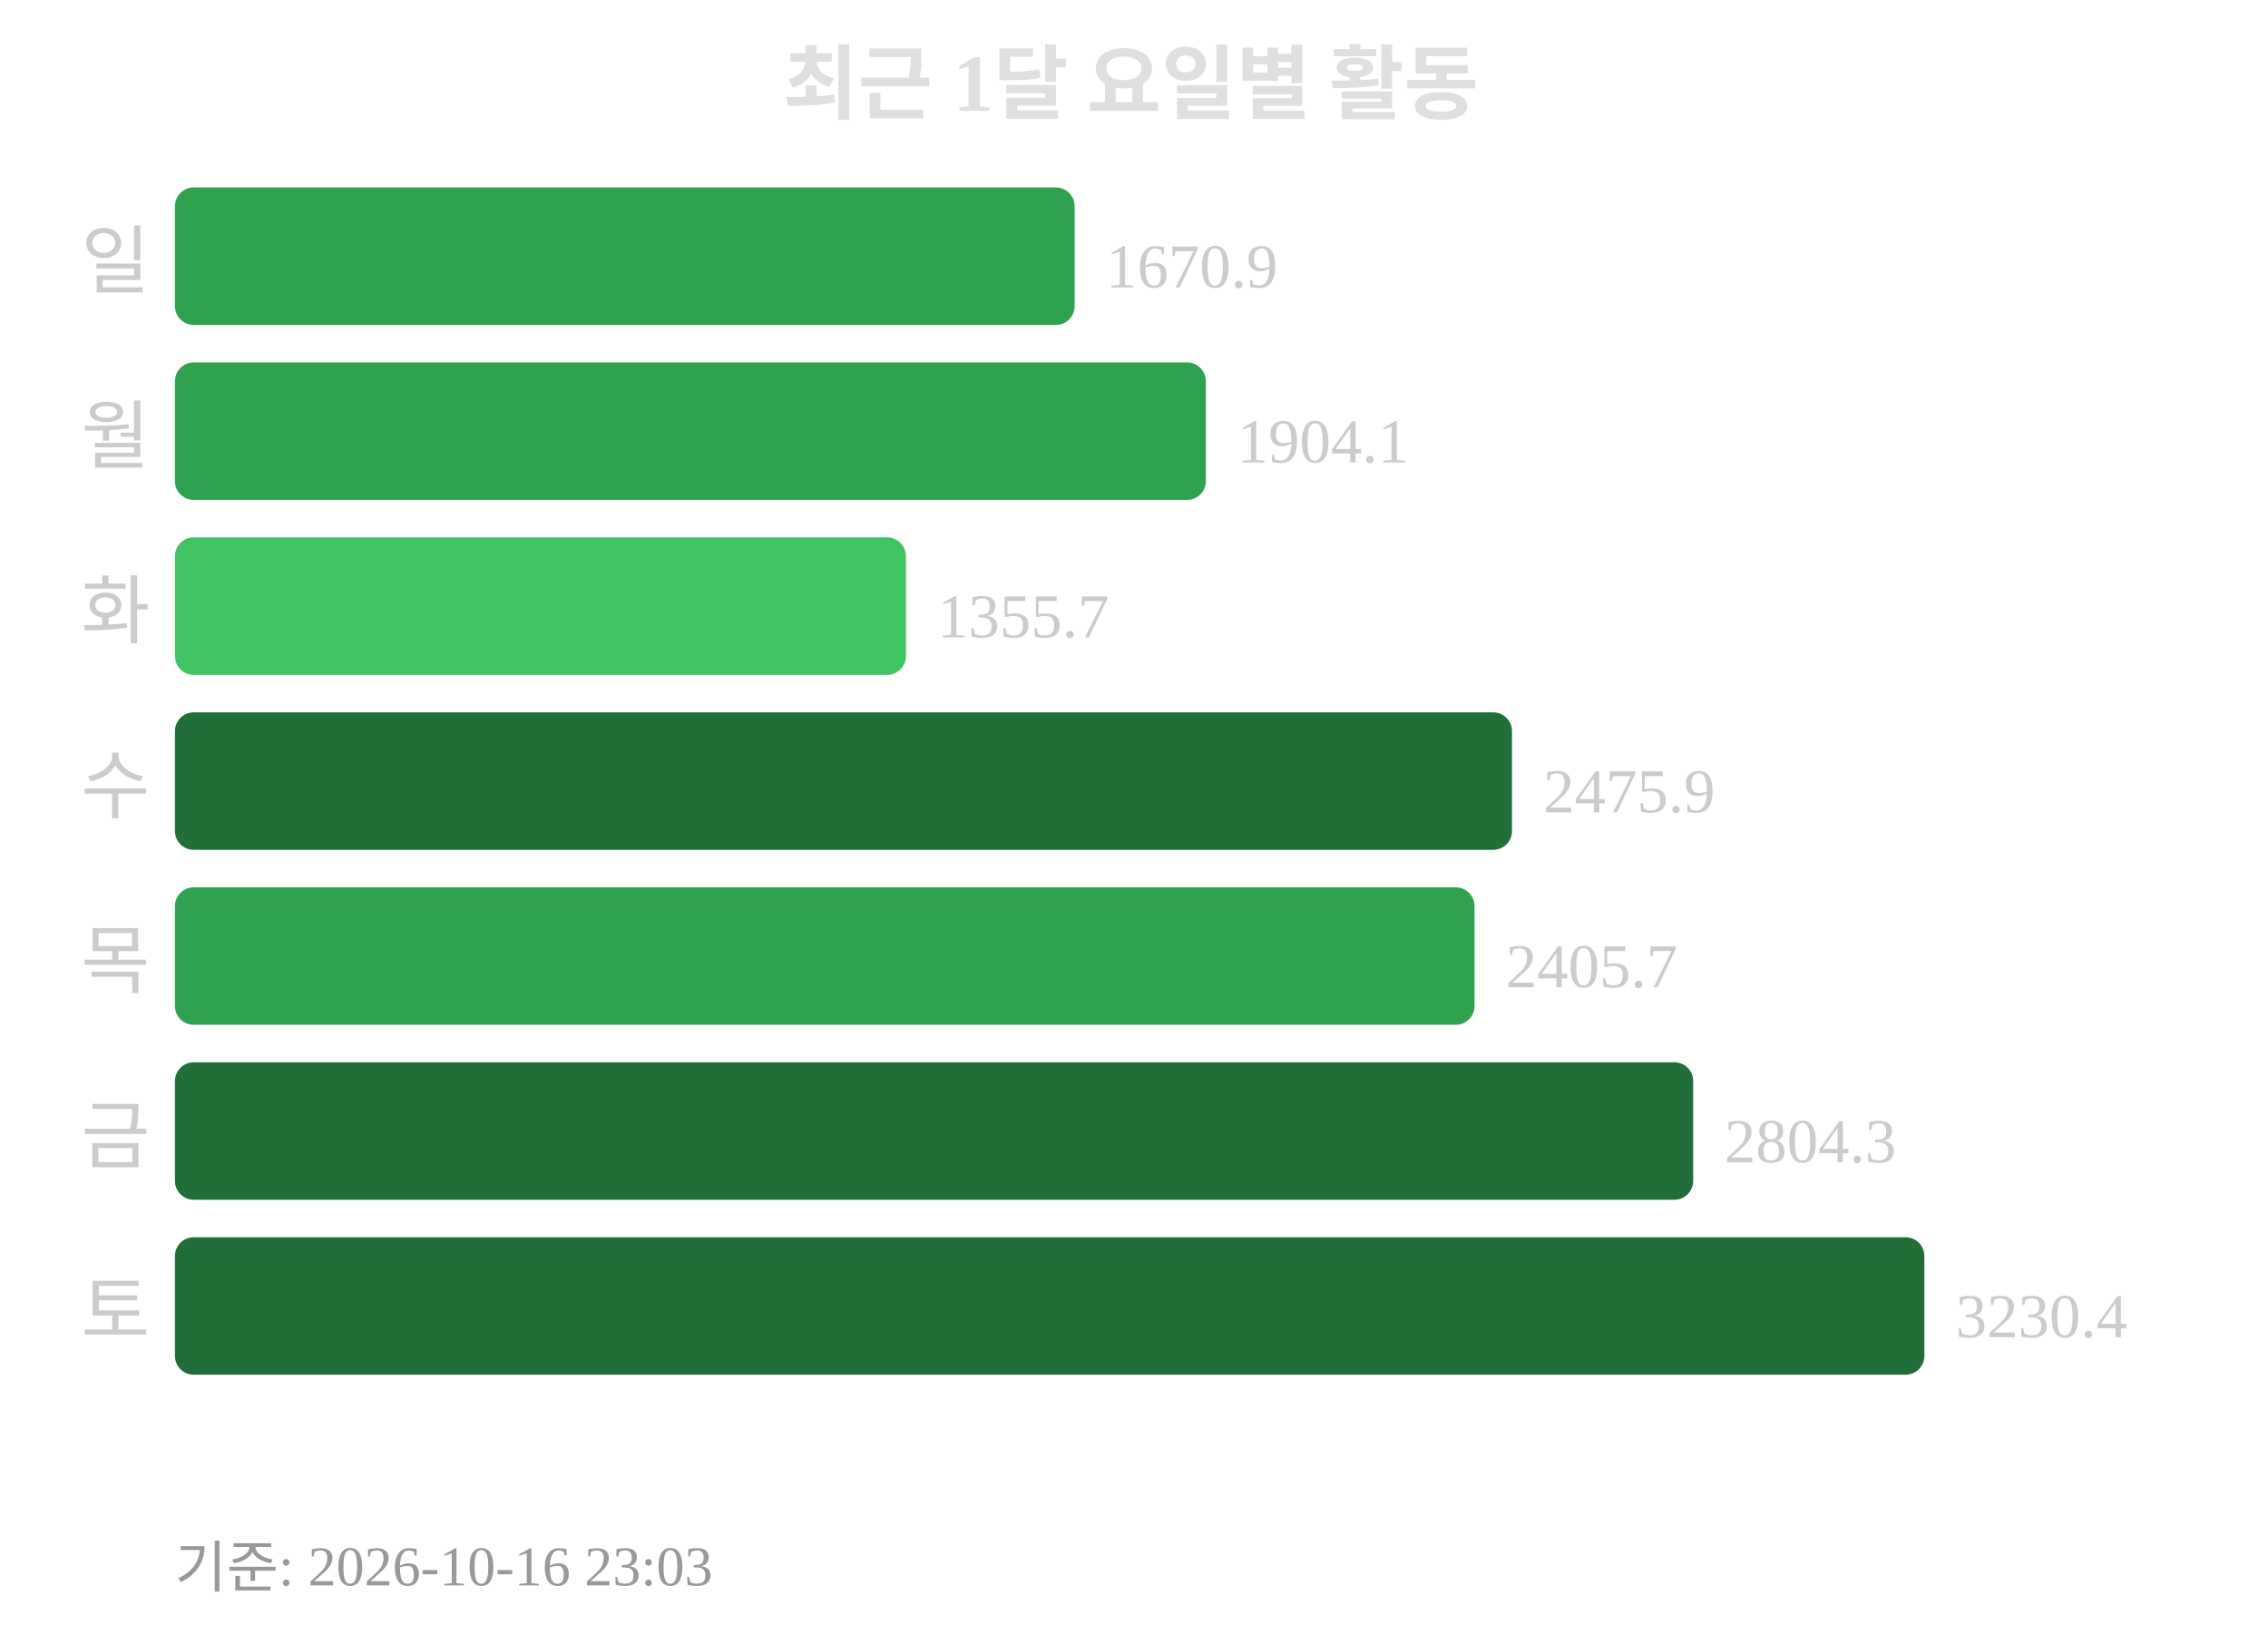
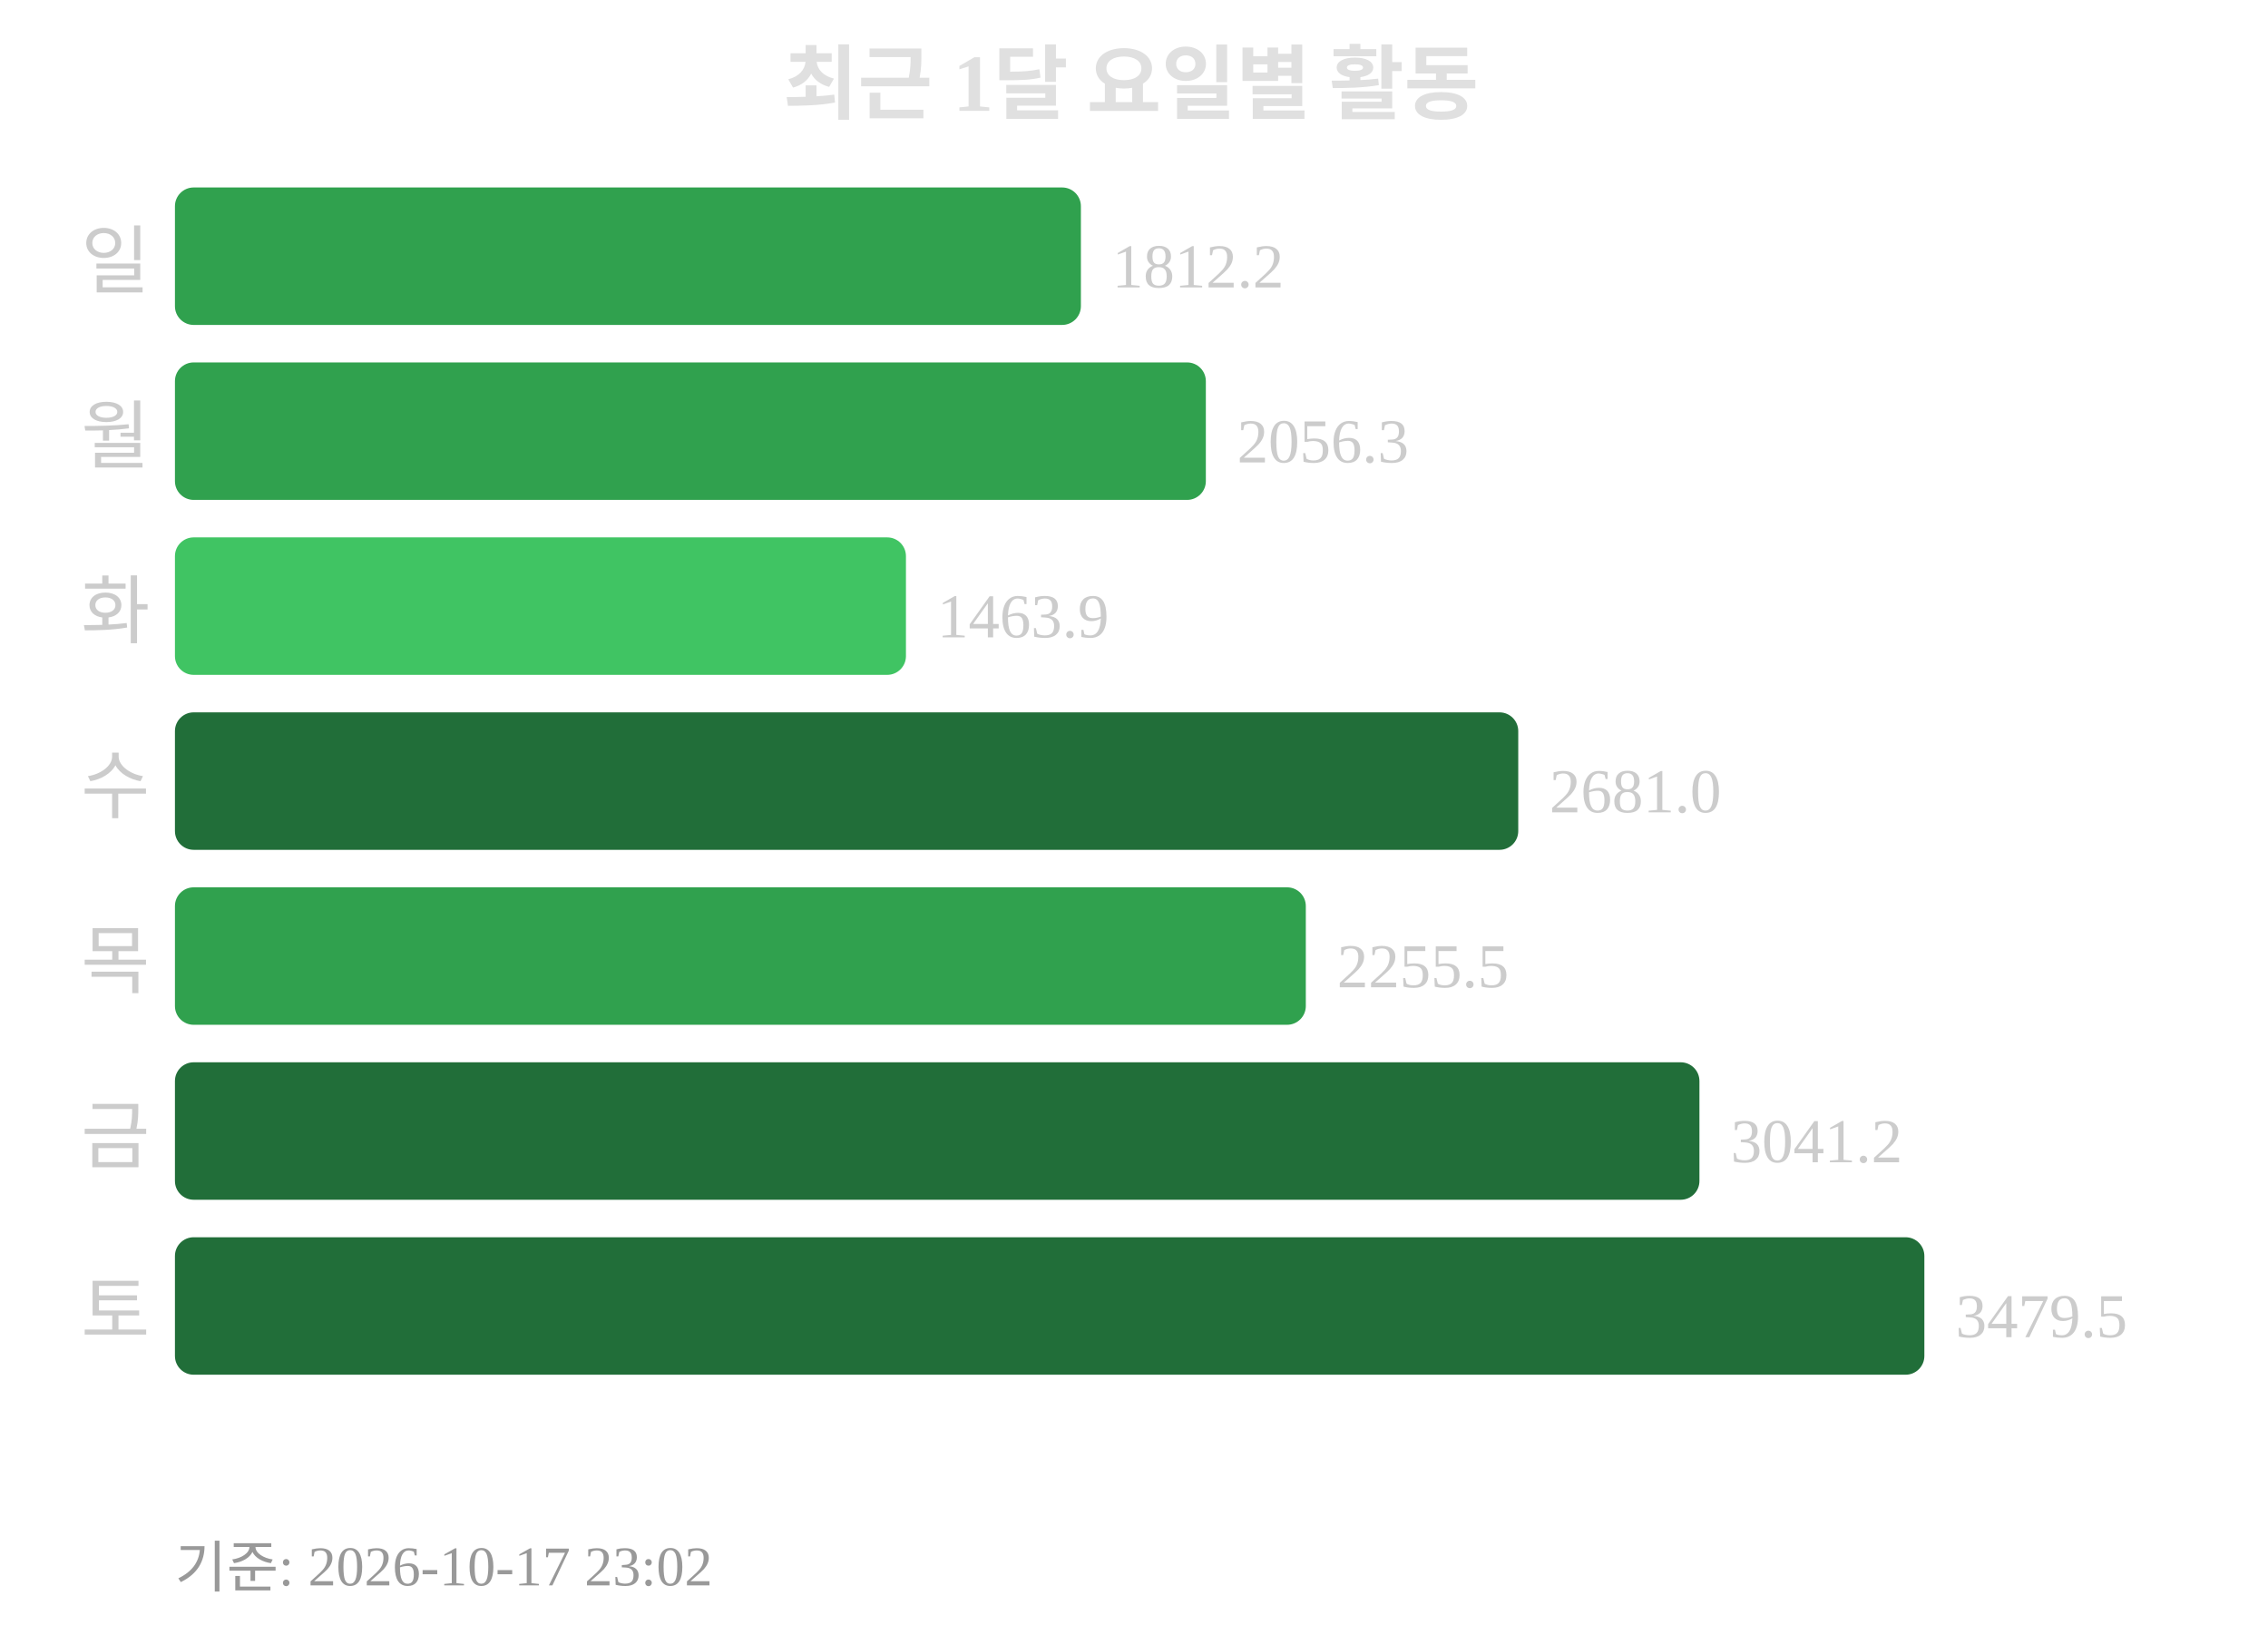
<svg xmlns="http://www.w3.org/2000/svg" width="363" height="260">
  <text x="181" y="18" text-anchor="middle" font-size="13" font-weight="bold" fill="#e0e0e0">최근 1달 요일별 활동</text>
  <text x="24" y="46" text-anchor="end" font-size="12" fill="#cccccc">일</text>
-   <rect x="28" y="30" width="144" height="22" rx="3" fill="#30a14e" />
-   <text x="177" y="46" font-size="10" fill="#cccccc">1670.9</text>
+   <rect x="28" y="30" width="145" height="22" rx="3" fill="#30a14e" />
+   <text x="178" y="46" font-size="10" fill="#cccccc">1812.2</text>
  <text x="24" y="74" text-anchor="end" font-size="12" fill="#cccccc">월</text>
  <rect x="28" y="58" width="165" height="22" rx="3" fill="#30a14e" />
-   <text x="198" y="74" font-size="10" fill="#cccccc">1904.1</text>
+   <text x="198" y="74" font-size="10" fill="#cccccc">2056.3</text>
  <text x="24" y="102" text-anchor="end" font-size="12" fill="#cccccc">화</text>
  <rect x="28" y="86" width="117" height="22" rx="3" fill="#40c463" />
-   <text x="150" y="102" font-size="10" fill="#cccccc">1355.7</text>
+   <text x="150" y="102" font-size="10" fill="#cccccc">1463.9</text>
  <text x="24" y="130" text-anchor="end" font-size="12" fill="#cccccc">수</text>
-   <rect x="28" y="114" width="214" height="22" rx="3" fill="#216e39" />
-   <text x="247" y="130" font-size="10" fill="#cccccc">2475.9</text>
+   <rect x="28" y="114" width="215" height="22" rx="3" fill="#216e39" />
+   <text x="248" y="130" font-size="10" fill="#cccccc">2681.0</text>
  <text x="24" y="158" text-anchor="end" font-size="12" fill="#cccccc">목</text>
-   <rect x="28" y="142" width="208" height="22" rx="3" fill="#30a14e" />
-   <text x="241" y="158" font-size="10" fill="#cccccc">2405.7</text>
+   <rect x="28" y="142" width="181" height="22" rx="3" fill="#30a14e" />
+   <text x="214" y="158" font-size="10" fill="#cccccc">2255.5</text>
  <text x="24" y="186" text-anchor="end" font-size="12" fill="#cccccc">금</text>
-   <rect x="28" y="170" width="243" height="22" rx="3" fill="#216e39" />
-   <text x="276" y="186" font-size="10" fill="#cccccc">2804.3</text>
+   <rect x="28" y="170" width="244" height="22" rx="3" fill="#216e39" />
+   <text x="277" y="186" font-size="10" fill="#cccccc">3041.2</text>
  <text x="24" y="214" text-anchor="end" font-size="12" fill="#cccccc">토</text>
  <rect x="28" y="198" width="280" height="22" rx="3" fill="#216e39" />
-   <text x="313" y="214" font-size="10" fill="#cccccc">3230.4</text>
-   <text x="28" y="254" font-size="9" fill="#999999">기준: 2026-10-16 23:03</text>
+   <text x="313" y="214" font-size="10" fill="#cccccc">3479.5</text>
+   <text x="28" y="254" font-size="9" fill="#999999">기준: 2026-10-17 23:02</text>
</svg>
